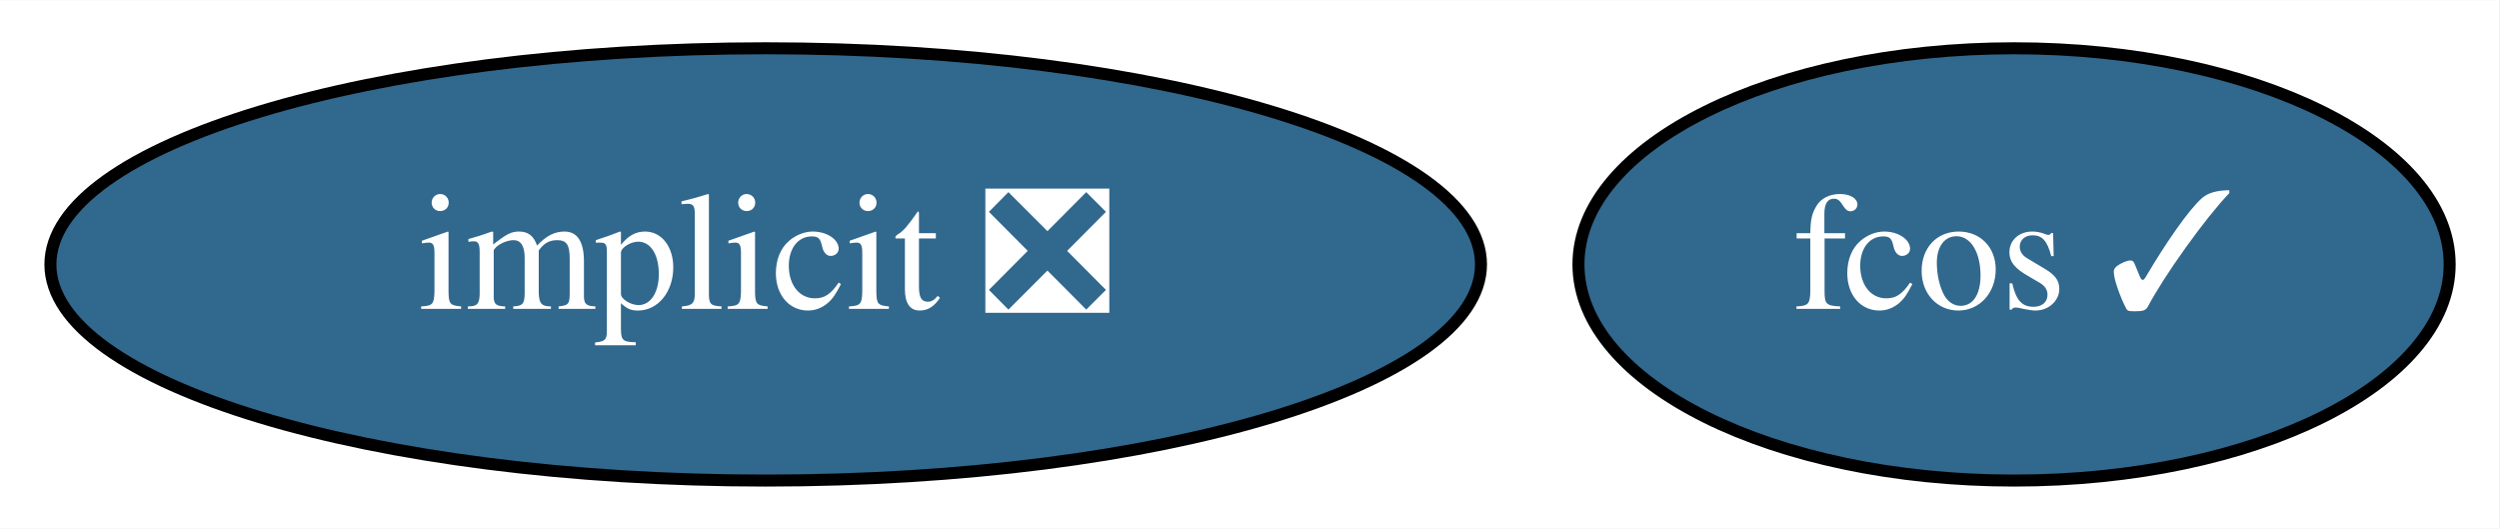
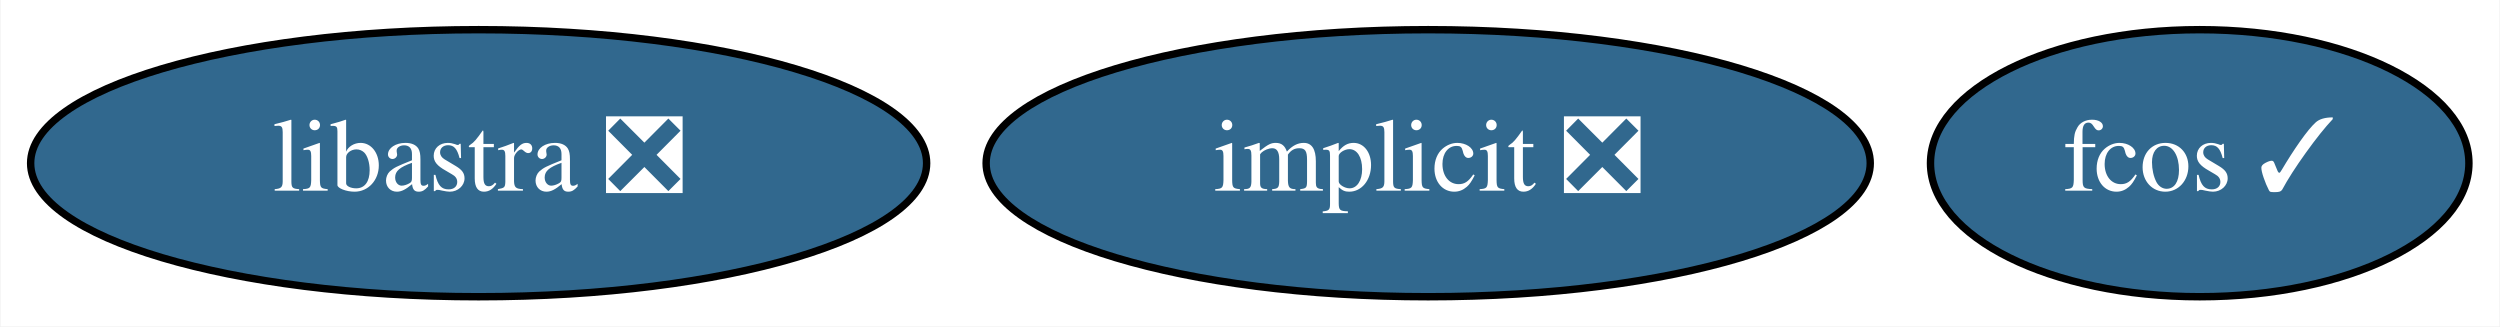
- <svg xmlns="http://www.w3.org/2000/svg" xmlns:xlink="http://www.w3.org/1999/xlink" width="208pt" height="44pt" viewBox="0.00 0.00 208.19 44.00">
+ <svg xmlns="http://www.w3.org/2000/svg" xmlns:xlink="http://www.w3.org/1999/xlink" width="337pt" height="44pt" viewBox="0.00 0.00 336.84 44.00">
  <g id="graph0" class="graph" transform="scale(1 1) rotate(0) translate(4 40)">
-     <polygon fill="white" stroke="transparent" points="-4,4 -4,-40 204.19,-40 204.19,4 -4,4" />
+     <polygon fill="white" stroke="transparent" points="-4,4 -4,-40 332.84,-40 332.84,4 -4,4" />
    <g id="node1" class="node">
      <g id="a_node1">
        <a xlink:href="https://github.com/conda-forge/implicit-feedstock/pull/35" xlink:title="implicit ❎">
-           <ellipse fill="#31688e" stroke="black" cx="59.79" cy="-18" rx="59.59" ry="18" />
-           <text text-anchor="middle" x="59.79" y="-14.3" font-family="Times,serif" font-size="14.00" fill="white">implicit ❎</text>
+           <ellipse fill="#31688e" stroke="black" cx="188.44" cy="-18" rx="59.59" ry="18" />
+           <text text-anchor="middle" x="188.44" y="-14.3" font-family="Times,serif" font-size="14.00" fill="white">implicit ❎</text>
        </a>
      </g>
    </g>
    <g id="node2" class="node">
      <g id="a_node2">
        <a xlink:href="https://github.com/conda-forge/fcos-feedstock/pull/1" xlink:title="fcos ✓">
-           <ellipse fill="#31688e" stroke="black" cx="163.79" cy="-18" rx="36.29" ry="18" />
-           <text text-anchor="middle" x="163.79" y="-14.3" font-family="Times,serif" font-size="14.00" fill="white">fcos ✓</text>
+           <ellipse fill="#31688e" stroke="black" cx="292.44" cy="-18" rx="36.29" ry="18" />
+           <text text-anchor="middle" x="292.44" y="-14.3" font-family="Times,serif" font-size="14.00" fill="white">fcos ✓</text>
+         </a>
+       </g>
+     </g>
+     <g id="node3" class="node">
+       <g id="a_node3">
+         <a xlink:href="https://github.com/conda-forge/libastra-feedstock/pull/1" xlink:title="libastra ❎">
+           <ellipse fill="#31688e" stroke="black" cx="60.44" cy="-18" rx="60.39" ry="18" />
+           <text text-anchor="middle" x="60.44" y="-14.3" font-family="Times,serif" font-size="14.00" fill="white">libastra ❎</text>
        </a>
      </g>
    </g>
  </g>
</svg>
